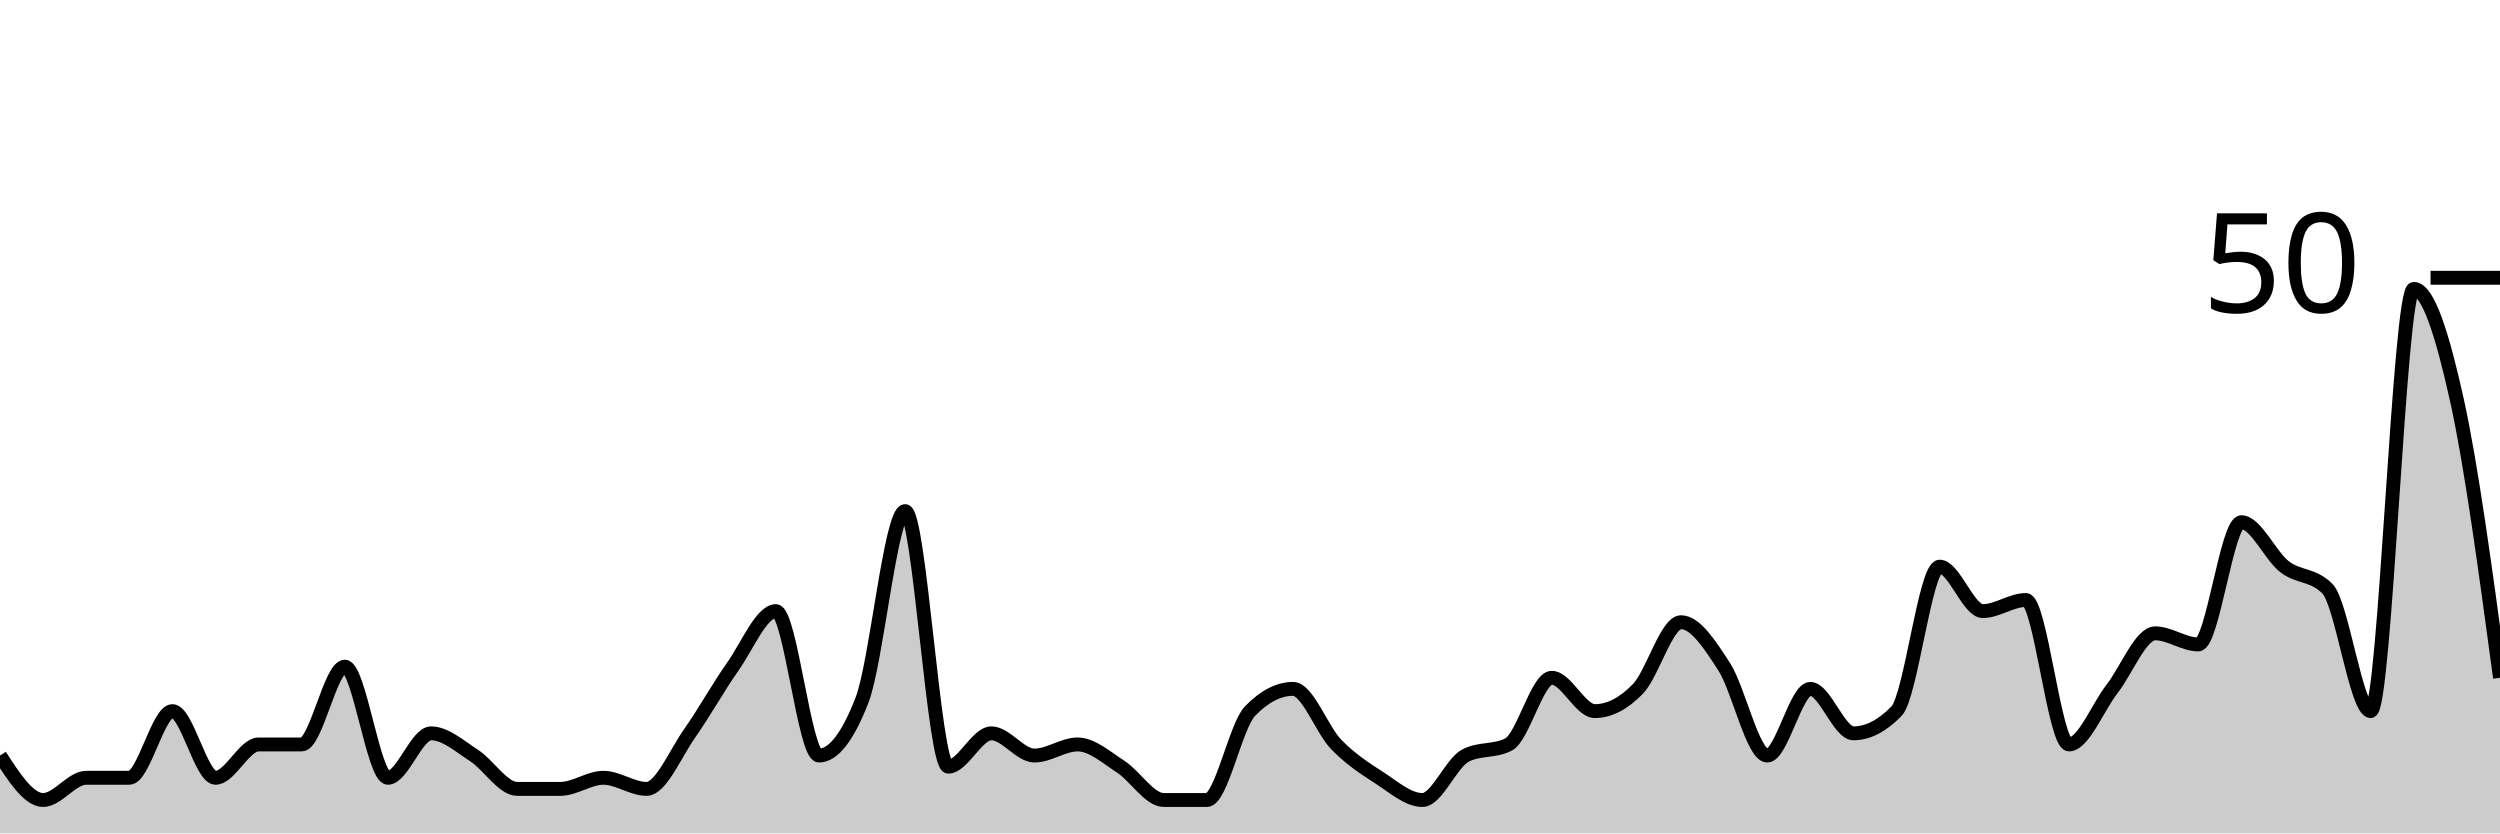
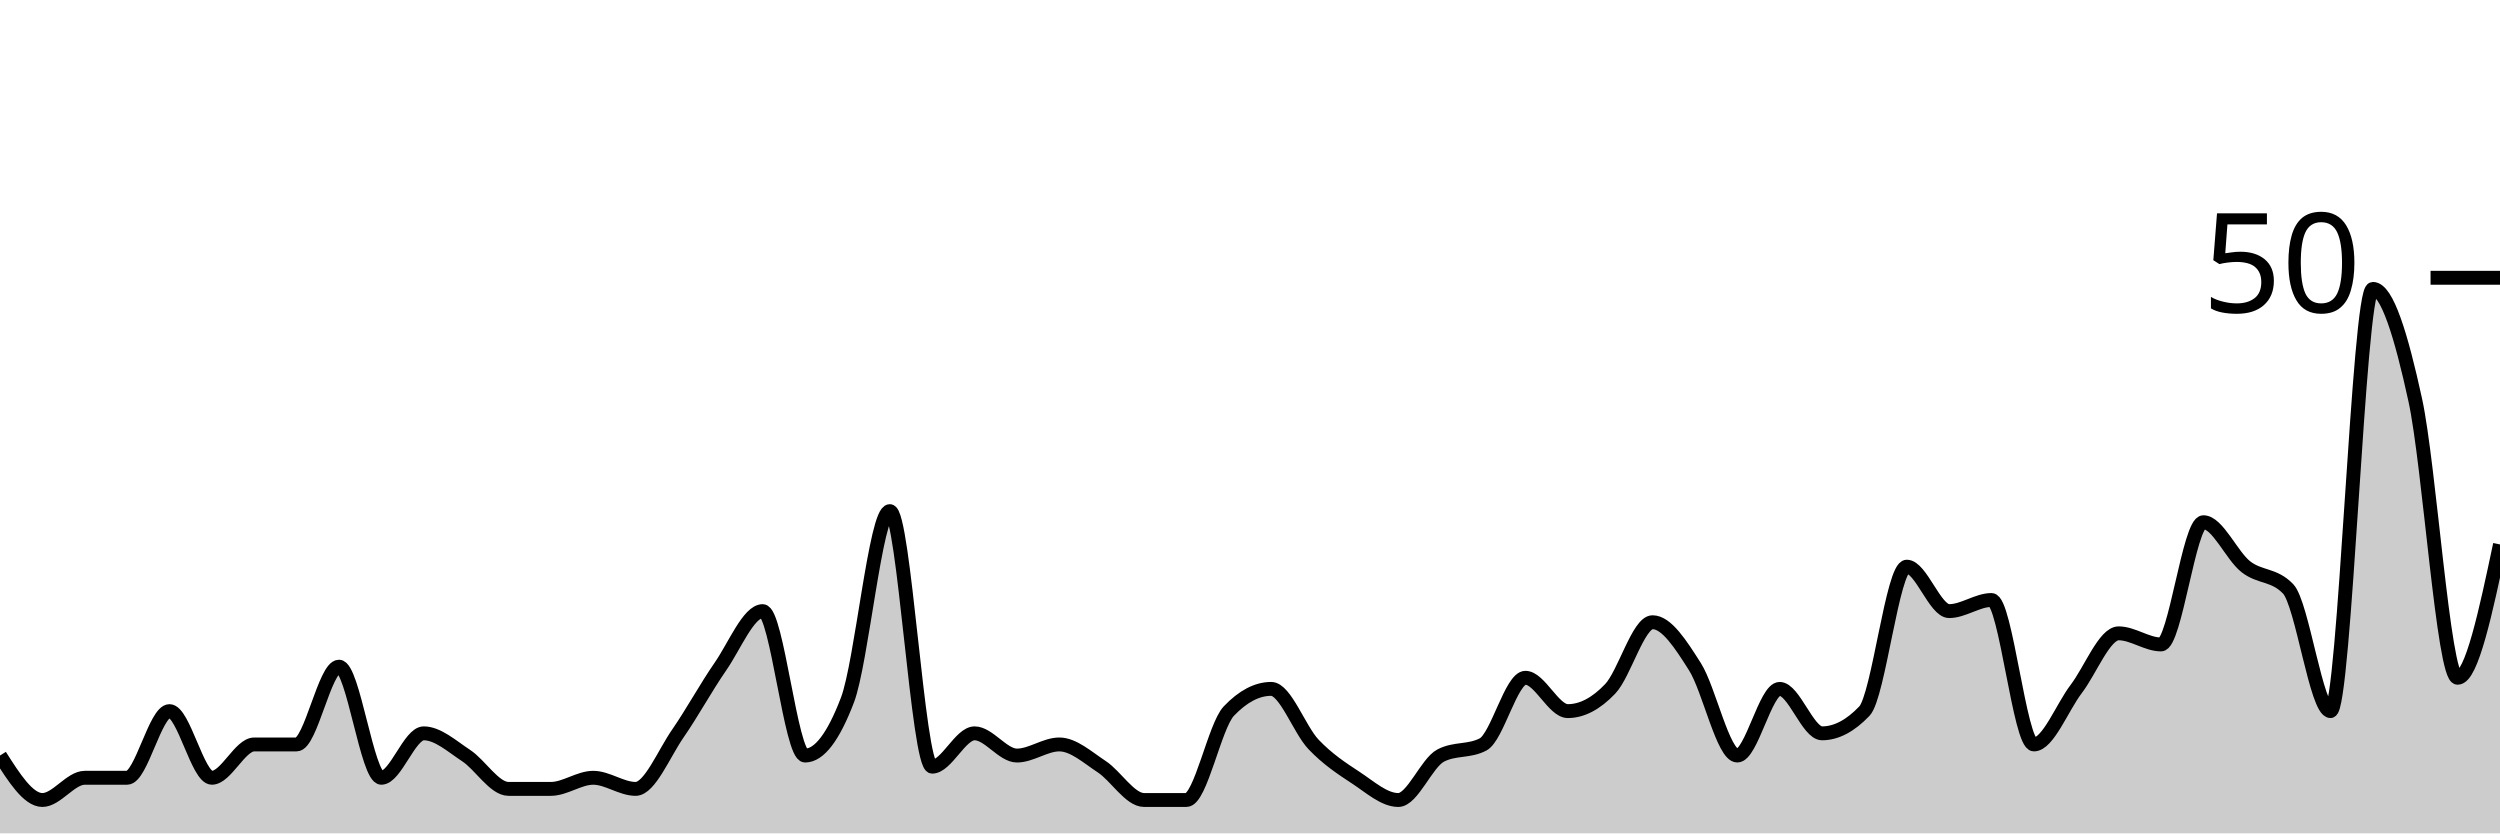
<svg xmlns="http://www.w3.org/2000/svg" viewBox="0 0 180 60">
  <g transform="translate(0,20)">
-     <path class="area" fill="rgba(0, 0, 0, 0.2)" d="M0,34.4C1.034,36,2.069,37.6,3.103,37.6C4.138,37.6,5.172,36,6.207,36C7.241,36,8.276,36,9.31,36C10.345,36,11.379,31.2,12.414,31.2C13.448,31.2,14.483,36,15.517,36C16.552,36,17.586,33.6,18.621,33.6C19.655,33.6,20.69,33.6,21.724,33.6C22.759,33.6,23.793,28,24.828,28C25.862,28,26.897,36,27.931,36C28.966,36,30,32.8,31.034,32.8C32.069,32.8,33.103,33.733,34.138,34.4C35.172,35.067,36.207,36.8,37.241,36.8C38.276,36.8,39.31,36.8,40.345,36.8C41.379,36.8,42.414,36,43.448,36C44.483,36,45.517,36.8,46.552,36.8C47.586,36.8,48.621,34.267,49.655,32.8C50.69,31.333,51.724,29.467,52.759,28C53.793,26.533,54.828,24,55.862,24C56.897,24,57.931,34.4,58.966,34.4C60,34.4,61.034,33.067,62.069,30.4C63.103,27.733,64.138,16.8,65.172,16.8C66.207,16.8,67.241,35.2,68.276,35.2C69.31,35.2,70.345,32.8,71.379,32.8C72.414,32.8,73.448,34.4,74.483,34.4C75.517,34.4,76.552,33.6,77.586,33.6C78.621,33.6,79.655,34.533,80.69,35.2C81.724,35.867,82.759,37.6,83.793,37.6C84.828,37.6,85.862,37.6,86.897,37.6C87.931,37.6,88.966,32.267,90,31.2C91.034,30.133,92.069,29.6,93.103,29.6C94.138,29.6,95.172,32.533,96.207,33.6C97.241,34.667,98.276,35.333,99.31,36C100.345,36.667,101.379,37.6,102.414,37.6C103.448,37.6,104.483,34.933,105.517,34.4C106.552,33.867,107.586,34.133,108.621,33.6C109.655,33.067,110.69,28.8,111.724,28.8C112.759,28.8,113.793,31.2,114.828,31.2C115.862,31.2,116.897,30.667,117.931,29.6C118.966,28.533,120,24.8,121.034,24.8C122.069,24.8,123.103,26.4,124.138,28C125.172,29.6,126.207,34.4,127.241,34.4C128.276,34.4,129.31,29.6,130.345,29.6C131.379,29.6,132.414,32.8,133.448,32.8C134.483,32.8,135.517,32.267,136.552,31.2C137.586,30.133,138.621,20.8,139.655,20.8C140.69,20.8,141.724,24,142.759,24C143.793,24,144.828,23.2,145.862,23.2C146.897,23.2,147.931,33.6,148.966,33.6C150,33.6,151.034,30.933,152.069,29.6C153.103,28.267,154.138,25.6,155.172,25.6C156.207,25.6,157.241,26.4,158.276,26.4C159.31,26.4,160.345,17.6,161.379,17.6C162.414,17.6,163.448,20,164.483,20.8C165.517,21.6,166.552,21.333,167.586,22.4C168.621,23.467,169.655,31.2,170.69,31.2C171.724,31.2,172.759,0.8,173.793,0.8C174.828,0.8,175.862,4.133,176.897,8.8C177.931,13.467,178.966,21.133,180,28.8L180,40C178.966,40,177.931,40,176.897,40C175.862,40,174.828,40,173.793,40C172.759,40,171.724,40,170.69,40C169.655,40,168.621,40,167.586,40C166.552,40,165.517,40,164.483,40C163.448,40,162.414,40,161.379,40C160.345,40,159.31,40,158.276,40C157.241,40,156.207,40,155.172,40C154.138,40,153.103,40,152.069,40C151.034,40,150,40,148.966,40C147.931,40,146.897,40,145.862,40C144.828,40,143.793,40,142.759,40C141.724,40,140.69,40,139.655,40C138.621,40,137.586,40,136.552,40C135.517,40,134.483,40,133.448,40C132.414,40,131.379,40,130.345,40C129.31,40,128.276,40,127.241,40C126.207,40,125.172,40,124.138,40C123.103,40,122.069,40,121.034,40C120,40,118.966,40,117.931,40C116.897,40,115.862,40,114.828,40C113.793,40,112.759,40,111.724,40C110.69,40,109.655,40,108.621,40C107.586,40,106.552,40,105.517,40C104.483,40,103.448,40,102.414,40C101.379,40,100.345,40,99.31,40C98.276,40,97.241,40,96.207,40C95.172,40,94.138,40,93.103,40C92.069,40,91.034,40,90,40C88.966,40,87.931,40,86.897,40C85.862,40,84.828,40,83.793,40C82.759,40,81.724,40,80.69,40C79.655,40,78.621,40,77.586,40C76.552,40,75.517,40,74.483,40C73.448,40,72.414,40,71.379,40C70.345,40,69.31,40,68.276,40C67.241,40,66.207,40,65.172,40C64.138,40,63.103,40,62.069,40C61.034,40,60,40,58.966,40C57.931,40,56.897,40,55.862,40C54.828,40,53.793,40,52.759,40C51.724,40,50.69,40,49.655,40C48.621,40,47.586,40,46.552,40C45.517,40,44.483,40,43.448,40C42.414,40,41.379,40,40.345,40C39.31,40,38.276,40,37.241,40C36.207,40,35.172,40,34.138,40C33.103,40,32.069,40,31.034,40C30,40,28.966,40,27.931,40C26.897,40,25.862,40,24.828,40C23.793,40,22.759,40,21.724,40C20.69,40,19.655,40,18.621,40C17.586,40,16.552,40,15.517,40C14.483,40,13.448,40,12.414,40C11.379,40,10.345,40,9.31,40C8.276,40,7.241,40,6.207,40C5.172,40,4.138,40,3.103,40C2.069,40,1.034,40,0,40Z" />
-     <path class="line" stroke="black" fill="none" d="M0,34.4C1.034,36,2.069,37.6,3.103,37.6C4.138,37.6,5.172,36,6.207,36C7.241,36,8.276,36,9.31,36C10.345,36,11.379,31.2,12.414,31.2C13.448,31.2,14.483,36,15.517,36C16.552,36,17.586,33.6,18.621,33.6C19.655,33.6,20.69,33.6,21.724,33.6C22.759,33.6,23.793,28,24.828,28C25.862,28,26.897,36,27.931,36C28.966,36,30,32.8,31.034,32.8C32.069,32.8,33.103,33.733,34.138,34.4C35.172,35.067,36.207,36.8,37.241,36.8C38.276,36.8,39.31,36.8,40.345,36.8C41.379,36.8,42.414,36,43.448,36C44.483,36,45.517,36.8,46.552,36.8C47.586,36.8,48.621,34.267,49.655,32.8C50.69,31.333,51.724,29.467,52.759,28C53.793,26.533,54.828,24,55.862,24C56.897,24,57.931,34.4,58.966,34.4C60,34.4,61.034,33.067,62.069,30.4C63.103,27.733,64.138,16.8,65.172,16.8C66.207,16.8,67.241,35.2,68.276,35.2C69.31,35.2,70.345,32.8,71.379,32.8C72.414,32.8,73.448,34.4,74.483,34.4C75.517,34.4,76.552,33.6,77.586,33.6C78.621,33.6,79.655,34.533,80.69,35.2C81.724,35.867,82.759,37.6,83.793,37.6C84.828,37.6,85.862,37.6,86.897,37.6C87.931,37.6,88.966,32.267,90,31.2C91.034,30.133,92.069,29.6,93.103,29.6C94.138,29.6,95.172,32.533,96.207,33.6C97.241,34.667,98.276,35.333,99.31,36C100.345,36.667,101.379,37.6,102.414,37.6C103.448,37.6,104.483,34.933,105.517,34.4C106.552,33.867,107.586,34.133,108.621,33.6C109.655,33.067,110.69,28.8,111.724,28.8C112.759,28.8,113.793,31.2,114.828,31.2C115.862,31.2,116.897,30.667,117.931,29.6C118.966,28.533,120,24.8,121.034,24.8C122.069,24.8,123.103,26.4,124.138,28C125.172,29.6,126.207,34.4,127.241,34.4C128.276,34.4,129.31,29.6,130.345,29.6C131.379,29.6,132.414,32.8,133.448,32.8C134.483,32.8,135.517,32.267,136.552,31.2C137.586,30.133,138.621,20.8,139.655,20.8C140.69,20.8,141.724,24,142.759,24C143.793,24,144.828,23.2,145.862,23.2C146.897,23.2,147.931,33.6,148.966,33.6C150,33.6,151.034,30.933,152.069,29.6C153.103,28.267,154.138,25.6,155.172,25.6C156.207,25.6,157.241,26.4,158.276,26.4C159.31,26.4,160.345,17.6,161.379,17.6C162.414,17.6,163.448,20,164.483,20.8C165.517,21.6,166.552,21.333,167.586,22.4C168.621,23.467,169.655,31.2,170.69,31.2C171.724,31.2,172.759,0.8,173.793,0.8C174.828,0.8,175.862,4.133,176.897,8.8C177.931,13.467,178.966,21.133,180,28.8" />
+     <path class="area" fill="rgba(0, 0, 0, 0.2)" d="M0,34.4C1.017,36,2.034,37.6,3.051,37.6C4.068,37.6,5.085,36,6.102,36C7.119,36,8.136,36,9.153,36C10.169,36,11.186,31.2,12.203,31.2C13.22,31.2,14.237,36,15.254,36C16.271,36,17.288,33.6,18.305,33.6C19.322,33.6,20.339,33.6,21.356,33.6C22.373,33.6,23.39,28,24.407,28C25.424,28,26.441,36,27.458,36C28.475,36,29.492,32.8,30.508,32.8C31.525,32.8,32.542,33.733,33.559,34.4C34.576,35.067,35.593,36.8,36.61,36.8C37.627,36.8,38.644,36.8,39.661,36.8C40.678,36.8,41.695,36,42.712,36C43.729,36,44.746,36.8,45.763,36.8C46.78,36.8,47.797,34.267,48.814,32.8C49.831,31.333,50.847,29.467,51.864,28C52.881,26.533,53.898,24,54.915,24C55.932,24,56.949,34.4,57.966,34.4C58.983,34.4,60,33.067,61.017,30.4C62.034,27.733,63.051,16.8,64.068,16.8C65.085,16.8,66.102,35.2,67.119,35.2C68.136,35.2,69.153,32.8,70.169,32.8C71.186,32.8,72.203,34.4,73.22,34.4C74.237,34.4,75.254,33.6,76.271,33.6C77.288,33.6,78.305,34.533,79.322,35.2C80.339,35.867,81.356,37.6,82.373,37.6C83.39,37.6,84.407,37.6,85.424,37.6C86.441,37.6,87.458,32.267,88.475,31.2C89.492,30.133,90.508,29.6,91.525,29.6C92.542,29.6,93.559,32.533,94.576,33.6C95.593,34.667,96.61,35.333,97.627,36C98.644,36.667,99.661,37.6,100.678,37.6C101.695,37.6,102.712,34.933,103.729,34.4C104.746,33.867,105.763,34.133,106.78,33.6C107.797,33.067,108.814,28.8,109.831,28.8C110.847,28.8,111.864,31.2,112.881,31.2C113.898,31.2,114.915,30.667,115.932,29.6C116.949,28.533,117.966,24.8,118.983,24.8C120,24.8,121.017,26.4,122.034,28C123.051,29.6,124.068,34.4,125.085,34.4C126.102,34.4,127.119,29.6,128.136,29.6C129.153,29.6,130.169,32.8,131.186,32.8C132.203,32.8,133.22,32.267,134.237,31.2C135.254,30.133,136.271,20.8,137.288,20.8C138.305,20.8,139.322,24,140.339,24C141.356,24,142.373,23.2,143.39,23.2C144.407,23.2,145.424,33.6,146.441,33.6C147.458,33.6,148.475,30.933,149.492,29.6C150.508,28.267,151.525,25.6,152.542,25.6C153.559,25.6,154.576,26.4,155.593,26.4C156.61,26.4,157.627,17.6,158.644,17.6C159.661,17.6,160.678,20,161.695,20.8C162.712,21.6,163.729,21.333,164.746,22.4C165.763,23.467,166.78,31.2,167.797,31.2C168.814,31.2,169.831,0.8,170.847,0.8C171.864,0.8,172.881,4.133,173.898,8.8C174.915,13.467,175.932,28.8,176.949,28.8C177.966,28.8,178.983,24,180,19.2L180,40C178.983,40,177.966,40,176.949,40C175.932,40,174.915,40,173.898,40C172.881,40,171.864,40,170.847,40C169.831,40,168.814,40,167.797,40C166.78,40,165.763,40,164.746,40C163.729,40,162.712,40,161.695,40C160.678,40,159.661,40,158.644,40C157.627,40,156.61,40,155.593,40C154.576,40,153.559,40,152.542,40C151.525,40,150.508,40,149.492,40C148.475,40,147.458,40,146.441,40C145.424,40,144.407,40,143.39,40C142.373,40,141.356,40,140.339,40C139.322,40,138.305,40,137.288,40C136.271,40,135.254,40,134.237,40C133.22,40,132.203,40,131.186,40C130.169,40,129.153,40,128.136,40C127.119,40,126.102,40,125.085,40C124.068,40,123.051,40,122.034,40C121.017,40,120,40,118.983,40C117.966,40,116.949,40,115.932,40C114.915,40,113.898,40,112.881,40C111.864,40,110.847,40,109.831,40C108.814,40,107.797,40,106.78,40C105.763,40,104.746,40,103.729,40C102.712,40,101.695,40,100.678,40C99.661,40,98.644,40,97.627,40C96.61,40,95.593,40,94.576,40C93.559,40,92.542,40,91.525,40C90.508,40,89.492,40,88.475,40C87.458,40,86.441,40,85.424,40C84.407,40,83.39,40,82.373,40C81.356,40,80.339,40,79.322,40C78.305,40,77.288,40,76.271,40C75.254,40,74.237,40,73.22,40C72.203,40,71.186,40,70.169,40C69.153,40,68.136,40,67.119,40C66.102,40,65.085,40,64.068,40C63.051,40,62.034,40,61.017,40C60,40,58.983,40,57.966,40C56.949,40,55.932,40,54.915,40C53.898,40,52.881,40,51.864,40C50.847,40,49.831,40,48.814,40C47.797,40,46.78,40,45.763,40C44.746,40,43.729,40,42.712,40C41.695,40,40.678,40,39.661,40C38.644,40,37.627,40,36.61,40C35.593,40,34.576,40,33.559,40C32.542,40,31.525,40,30.508,40C29.492,40,28.475,40,27.458,40C26.441,40,25.424,40,24.407,40C23.39,40,22.373,40,21.356,40C20.339,40,19.322,40,18.305,40C17.288,40,16.271,40,15.254,40C14.237,40,13.22,40,12.203,40C11.186,40,10.169,40,9.153,40C8.136,40,7.119,40,6.102,40C5.085,40,4.068,40,3.051,40C2.034,40,1.017,40,0,40Z" />
+     <path class="line" stroke="black" fill="none" d="M0,34.4C1.017,36,2.034,37.6,3.051,37.6C4.068,37.6,5.085,36,6.102,36C7.119,36,8.136,36,9.153,36C10.169,36,11.186,31.2,12.203,31.2C13.22,31.2,14.237,36,15.254,36C16.271,36,17.288,33.6,18.305,33.6C19.322,33.6,20.339,33.6,21.356,33.6C22.373,33.6,23.39,28,24.407,28C25.424,28,26.441,36,27.458,36C28.475,36,29.492,32.8,30.508,32.8C31.525,32.8,32.542,33.733,33.559,34.4C34.576,35.067,35.593,36.8,36.61,36.8C37.627,36.8,38.644,36.8,39.661,36.8C40.678,36.8,41.695,36,42.712,36C43.729,36,44.746,36.8,45.763,36.8C46.78,36.8,47.797,34.267,48.814,32.8C49.831,31.333,50.847,29.467,51.864,28C52.881,26.533,53.898,24,54.915,24C55.932,24,56.949,34.4,57.966,34.4C58.983,34.4,60,33.067,61.017,30.4C62.034,27.733,63.051,16.8,64.068,16.8C65.085,16.8,66.102,35.2,67.119,35.2C68.136,35.2,69.153,32.8,70.169,32.8C71.186,32.8,72.203,34.4,73.22,34.4C74.237,34.4,75.254,33.6,76.271,33.6C77.288,33.6,78.305,34.533,79.322,35.2C80.339,35.867,81.356,37.6,82.373,37.6C83.39,37.6,84.407,37.6,85.424,37.6C86.441,37.6,87.458,32.267,88.475,31.2C89.492,30.133,90.508,29.6,91.525,29.6C92.542,29.6,93.559,32.533,94.576,33.6C95.593,34.667,96.61,35.333,97.627,36C98.644,36.667,99.661,37.6,100.678,37.6C101.695,37.6,102.712,34.933,103.729,34.4C104.746,33.867,105.763,34.133,106.78,33.6C107.797,33.067,108.814,28.8,109.831,28.8C110.847,28.8,111.864,31.2,112.881,31.2C113.898,31.2,114.915,30.667,115.932,29.6C116.949,28.533,117.966,24.8,118.983,24.8C120,24.8,121.017,26.4,122.034,28C123.051,29.6,124.068,34.4,125.085,34.4C126.102,34.4,127.119,29.6,128.136,29.6C129.153,29.6,130.169,32.8,131.186,32.8C132.203,32.8,133.22,32.267,134.237,31.2C135.254,30.133,136.271,20.8,137.288,20.8C138.305,20.8,139.322,24,140.339,24C141.356,24,142.373,23.2,143.39,23.2C144.407,23.2,145.424,33.6,146.441,33.6C147.458,33.6,148.475,30.933,149.492,29.6C150.508,28.267,151.525,25.6,152.542,25.6C153.559,25.6,154.576,26.4,155.593,26.4C156.61,26.4,157.627,17.6,158.644,17.6C159.661,17.6,160.678,20,161.695,20.8C162.712,21.6,163.729,21.333,164.746,22.4C165.763,23.467,166.78,31.2,167.797,31.2C168.814,31.2,169.831,0.8,170.847,0.8C171.864,0.8,172.881,4.133,173.898,8.8C174.915,13.467,175.932,28.8,176.949,28.8C177.966,28.8,178.983,24,180,19.2" />
    <path class="axis-ceiling" stroke-width="1" stroke="black" fill="none" d="M175,0L180,0" />
    <text class="axis-ceiling-label" font-family="sans-serif" text-anchor="end" font-size="10px" x="170" y="2.5">50</text>
  </g>
</svg>
